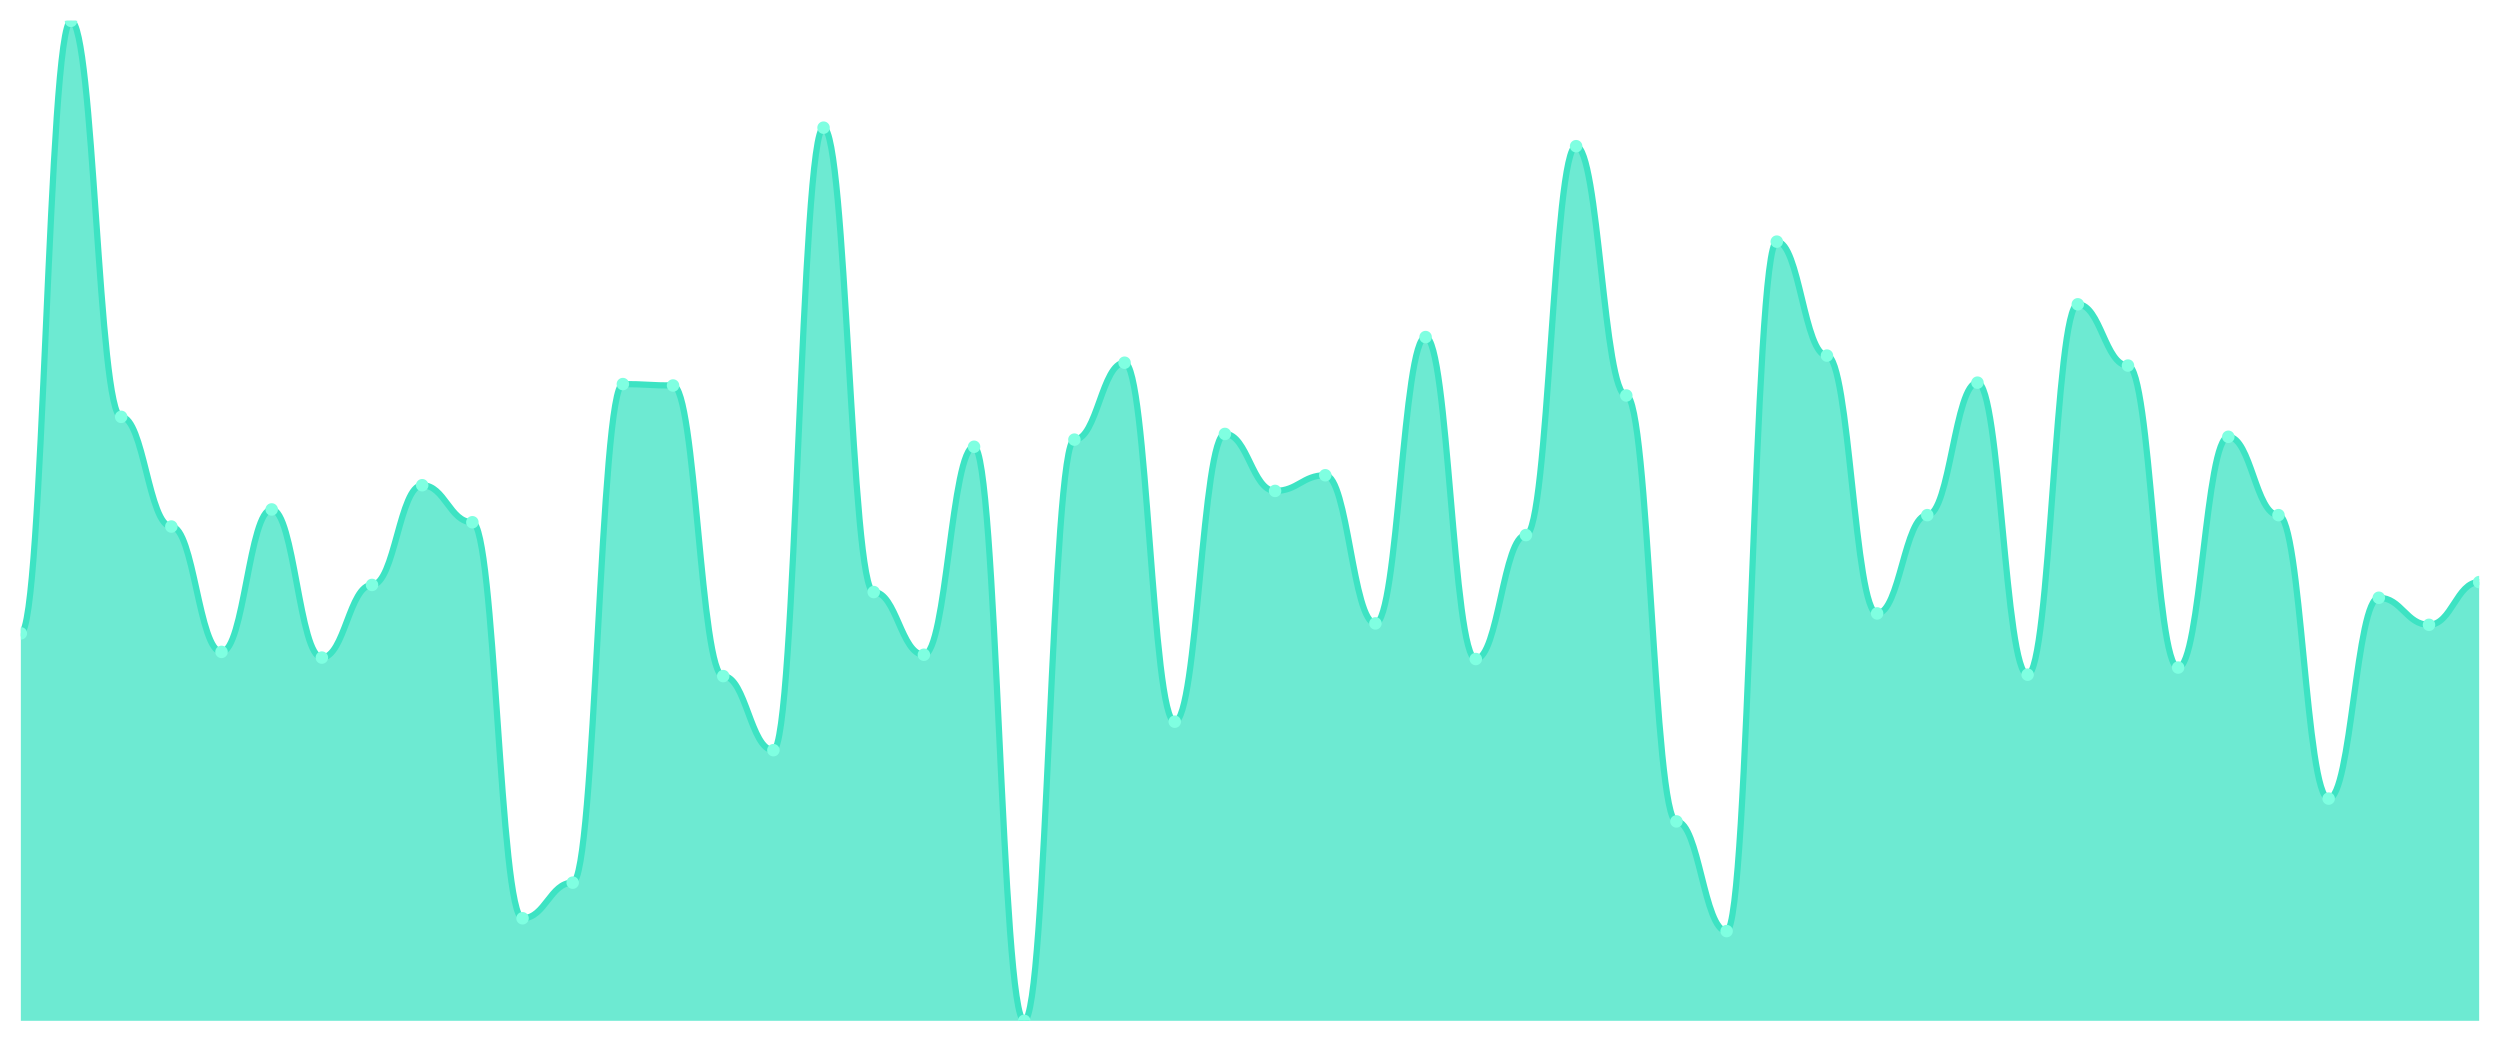
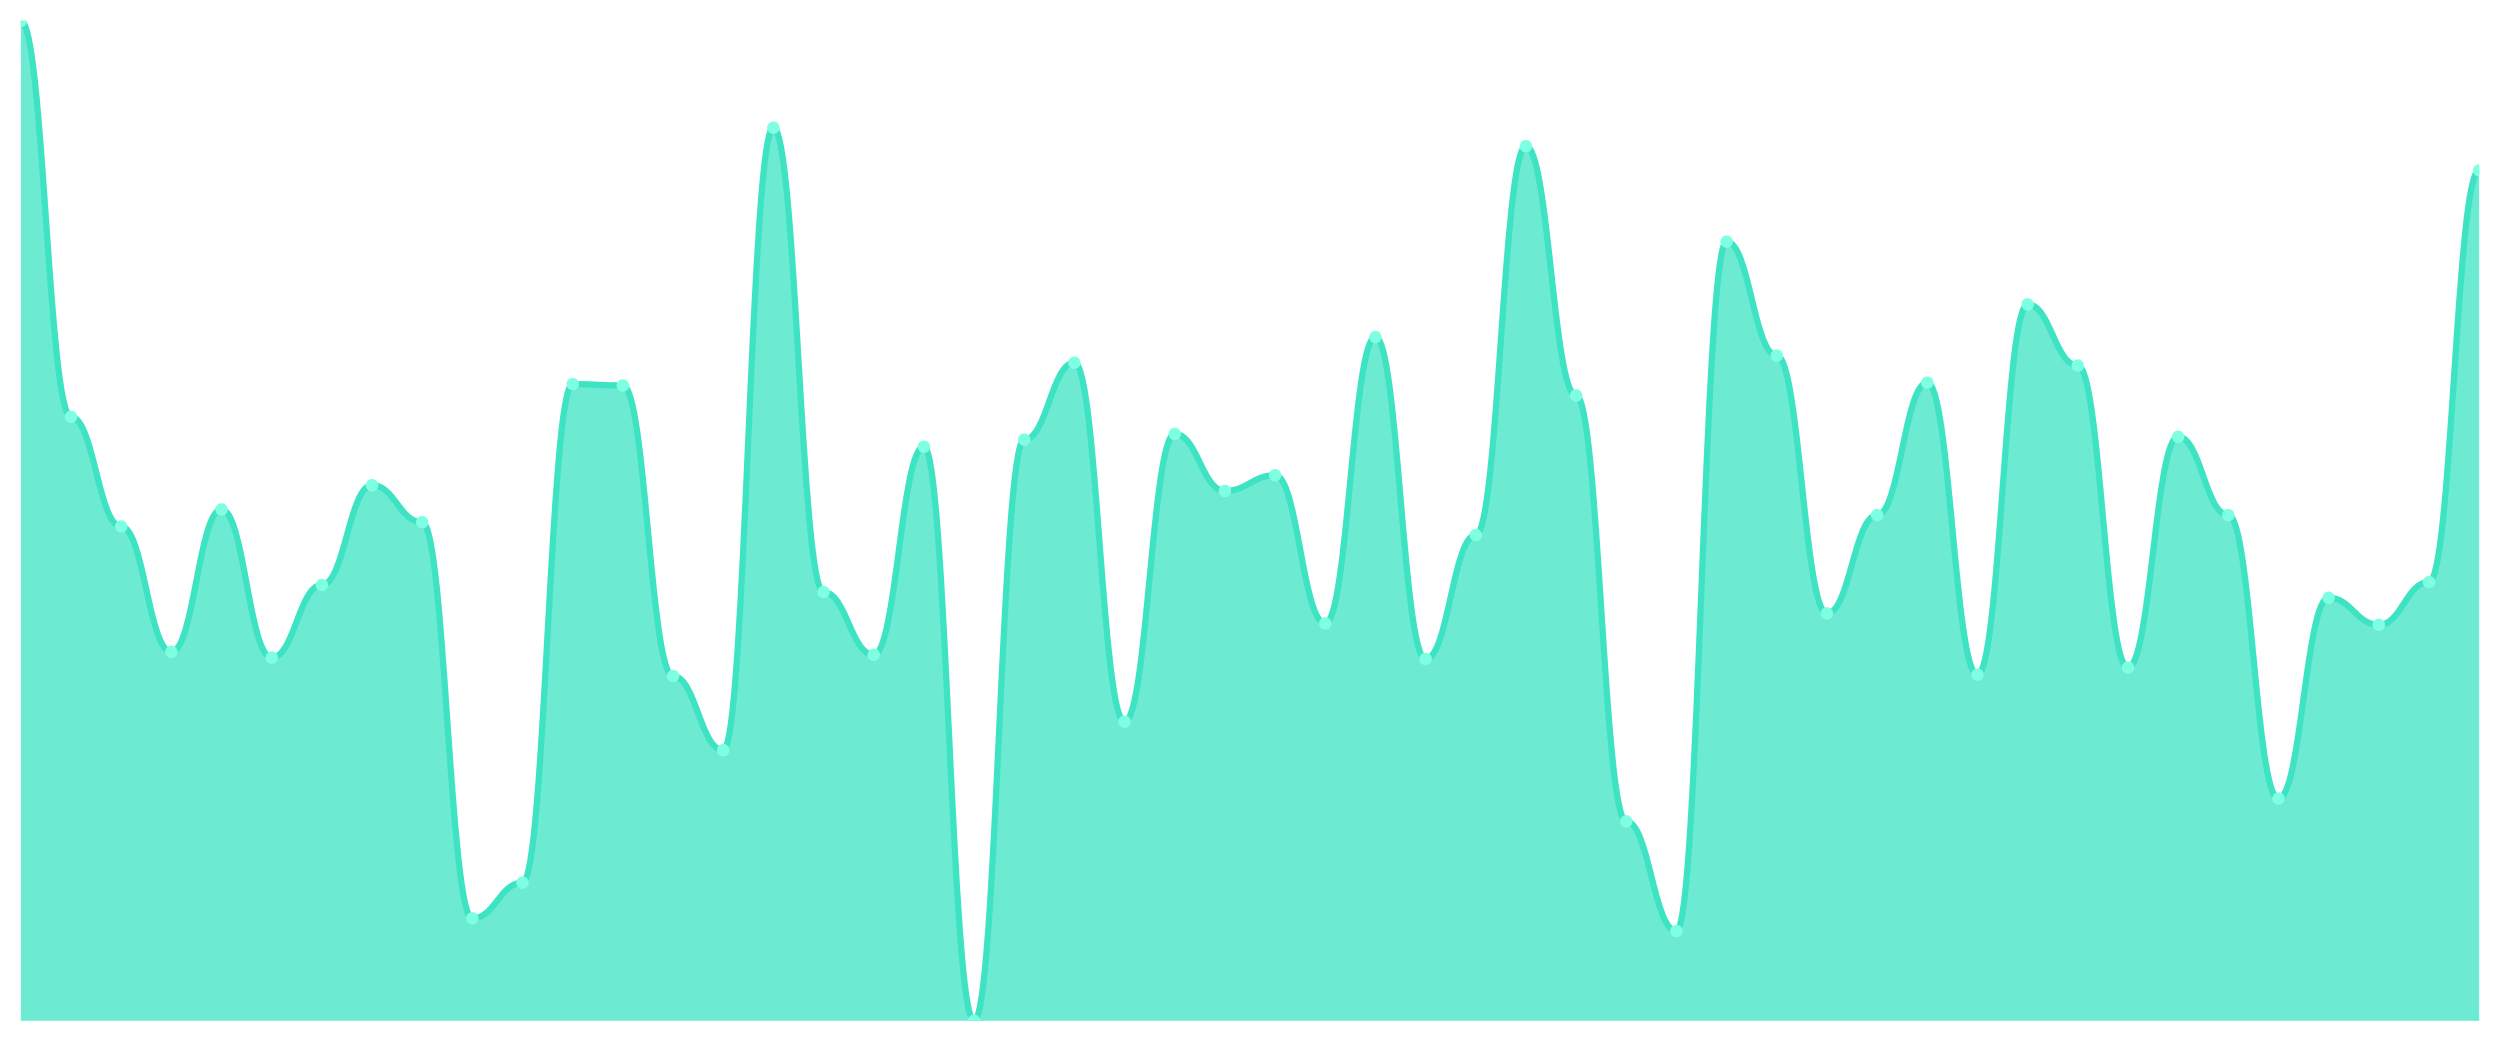
<svg xmlns="http://www.w3.org/2000/svg" viewBox="0 0 1200 500" width="1200" height="500">
  <defs>
    <clipPath id="c">
      <rect x="10" y="10" width="1180" height="480" />
    </clipPath>
  </defs>
  <rect width="1200" height="500" fill="none" />
  <g clip-path="url(#c)">
-     <path d="M 10,490 L 10,304.017 C 20.837,304.017 23.245,10 34.082,10 C 44.918,10 47.327,200.085 58.163,200.085 C 69,200.085 71.408,252.735 82.245,252.735 C 93.082,252.735 95.49,312.906 106.327,312.906 C 117.163,312.906 119.571,244.53 130.408,244.53 C 141.245,244.53 143.653,315.641 154.49,315.641 C 165.327,315.641 167.735,280.769 178.571,280.769 C 189.408,280.769 191.816,232.906 202.653,232.906 C 213.49,232.906 215.898,250.684 226.735,250.684 C 237.571,250.684 239.98,440.769 250.816,440.769 C 261.653,440.769 264.061,423.675 274.898,423.675 C 285.735,423.675 288.143,184.359 298.98,184.359 C 309.816,184.359 312.224,185.043 323.061,185.043 C 333.898,185.043 336.306,324.53 347.143,324.53 C 357.98,324.53 360.388,360.085 371.224,360.085 C 382.061,360.085 384.469,61.282 395.306,61.282 C 406.143,61.282 408.551,284.188 419.388,284.188 C 430.224,284.188 432.633,314.274 443.469,314.274 C 454.306,314.274 456.714,214.444 467.551,214.444 C 478.388,214.444 480.796,490 491.633,490 C 502.469,490 504.878,211.026 515.714,211.026 C 526.551,211.026 528.959,174.103 539.796,174.103 C 550.633,174.103 553.041,346.41 563.878,346.41 C 574.714,346.41 577.122,208.291 587.959,208.291 C 598.796,208.291 601.204,235.641 612.041,235.641 C 622.878,235.641 625.286,228.12 636.122,228.12 C 646.959,228.12 649.367,299.231 660.204,299.231 C 671.041,299.231 673.449,161.795 684.286,161.795 C 695.122,161.795 697.531,316.325 708.367,316.325 C 719.204,316.325 721.612,256.838 732.449,256.838 C 743.286,256.838 745.694,70.171 756.531,70.171 C 767.367,70.171 769.776,189.829 780.612,189.829 C 791.449,189.829 793.857,394.274 804.694,394.274 C 815.531,394.274 817.939,446.923 828.776,446.923 C 839.612,446.923 842.02,115.983 852.857,115.983 C 863.694,115.983 866.102,170.684 876.939,170.684 C 887.776,170.684 890.184,294.444 901.02,294.444 C 911.857,294.444 914.265,247.265 925.102,247.265 C 935.939,247.265 938.347,183.675 949.184,183.675 C 960.02,183.675 962.429,323.846 973.265,323.846 C 984.102,323.846 986.51,146.068 997.347,146.068 C 1008.184,146.068 1010.592,175.47 1021.429,175.47 C 1032.265,175.47 1034.673,320.427 1045.51,320.427 C 1056.347,320.427 1058.755,209.658 1069.592,209.658 C 1080.429,209.658 1082.837,247.265 1093.673,247.265 C 1104.51,247.265 1106.918,383.333 1117.755,383.333 C 1128.592,383.333 1131,286.923 1141.837,286.923 C 1152.673,286.923 1155.082,299.915 1165.918,299.915 C 1176.755,299.915 1179.163,279.402 1190,279.402 L 1190,490 Z" fill="rgba(61,227,195,0.75)" />
-     <path d="M 10,304.017 C 20.837,304.017 23.245,10 34.082,10 C 44.918,10 47.327,200.085 58.163,200.085 C 69,200.085 71.408,252.735 82.245,252.735 C 93.082,252.735 95.49,312.906 106.327,312.906 C 117.163,312.906 119.571,244.53 130.408,244.53 C 141.245,244.53 143.653,315.641 154.49,315.641 C 165.327,315.641 167.735,280.769 178.571,280.769 C 189.408,280.769 191.816,232.906 202.653,232.906 C 213.49,232.906 215.898,250.684 226.735,250.684 C 237.571,250.684 239.98,440.769 250.816,440.769 C 261.653,440.769 264.061,423.675 274.898,423.675 C 285.735,423.675 288.143,184.359 298.98,184.359 C 309.816,184.359 312.224,185.043 323.061,185.043 C 333.898,185.043 336.306,324.53 347.143,324.53 C 357.98,324.53 360.388,360.085 371.224,360.085 C 382.061,360.085 384.469,61.282 395.306,61.282 C 406.143,61.282 408.551,284.188 419.388,284.188 C 430.224,284.188 432.633,314.274 443.469,314.274 C 454.306,314.274 456.714,214.444 467.551,214.444 C 478.388,214.444 480.796,490 491.633,490 C 502.469,490 504.878,211.026 515.714,211.026 C 526.551,211.026 528.959,174.103 539.796,174.103 C 550.633,174.103 553.041,346.41 563.878,346.41 C 574.714,346.41 577.122,208.291 587.959,208.291 C 598.796,208.291 601.204,235.641 612.041,235.641 C 622.878,235.641 625.286,228.12 636.122,228.12 C 646.959,228.12 649.367,299.231 660.204,299.231 C 671.041,299.231 673.449,161.795 684.286,161.795 C 695.122,161.795 697.531,316.325 708.367,316.325 C 719.204,316.325 721.612,256.838 732.449,256.838 C 743.286,256.838 745.694,70.171 756.531,70.171 C 767.367,70.171 769.776,189.829 780.612,189.829 C 791.449,189.829 793.857,394.274 804.694,394.274 C 815.531,394.274 817.939,446.923 828.776,446.923 C 839.612,446.923 842.02,115.983 852.857,115.983 C 863.694,115.983 866.102,170.684 876.939,170.684 C 887.776,170.684 890.184,294.444 901.02,294.444 C 911.857,294.444 914.265,247.265 925.102,247.265 C 935.939,247.265 938.347,183.675 949.184,183.675 C 960.02,183.675 962.429,323.846 973.265,323.846 C 984.102,323.846 986.51,146.068 997.347,146.068 C 1008.184,146.068 1010.592,175.47 1021.429,175.47 C 1032.265,175.47 1034.673,320.427 1045.51,320.427 C 1056.347,320.427 1058.755,209.658 1069.592,209.658 C 1080.429,209.658 1082.837,247.265 1093.673,247.265 C 1104.51,247.265 1106.918,383.333 1117.755,383.333 C 1128.592,383.333 1131,286.923 1141.837,286.923 C 1152.673,286.923 1155.082,299.915 1165.918,299.915 C 1176.755,299.915 1179.163,279.402 1190,279.402" fill="none" stroke="#3de3c3" stroke-width="3" stroke-linecap="round" stroke-linejoin="round" />
-     <circle cx="10" cy="304.017" r="3" fill="#7fffe1" />
-     <circle cx="34.082" cy="10" r="3" fill="#7fffe1" />
-     <circle cx="58.163" cy="200.085" r="3" fill="#7fffe1" />
-     <circle cx="82.245" cy="252.735" r="3" fill="#7fffe1" />
-     <circle cx="106.327" cy="312.906" r="3" fill="#7fffe1" />
-     <circle cx="130.408" cy="244.53" r="3" fill="#7fffe1" />
-     <circle cx="154.49" cy="315.641" r="3" fill="#7fffe1" />
-     <circle cx="178.571" cy="280.769" r="3" fill="#7fffe1" />
-     <circle cx="202.653" cy="232.906" r="3" fill="#7fffe1" />
-     <circle cx="226.735" cy="250.684" r="3" fill="#7fffe1" />
-     <circle cx="250.816" cy="440.769" r="3" fill="#7fffe1" />
-     <circle cx="274.898" cy="423.675" r="3" fill="#7fffe1" />
-     <circle cx="298.98" cy="184.359" r="3" fill="#7fffe1" />
-     <circle cx="323.061" cy="185.043" r="3" fill="#7fffe1" />
-     <circle cx="347.143" cy="324.53" r="3" fill="#7fffe1" />
-     <circle cx="371.224" cy="360.085" r="3" fill="#7fffe1" />
-     <circle cx="395.306" cy="61.282" r="3" fill="#7fffe1" />
-     <circle cx="419.388" cy="284.188" r="3" fill="#7fffe1" />
-     <circle cx="443.469" cy="314.274" r="3" fill="#7fffe1" />
-     <circle cx="467.551" cy="214.444" r="3" fill="#7fffe1" />
-     <circle cx="491.633" cy="490" r="3" fill="#7fffe1" />
-     <circle cx="515.714" cy="211.026" r="3" fill="#7fffe1" />
-     <circle cx="539.796" cy="174.103" r="3" fill="#7fffe1" />
-     <circle cx="563.878" cy="346.41" r="3" fill="#7fffe1" />
-     <circle cx="587.959" cy="208.291" r="3" fill="#7fffe1" />
-     <circle cx="612.041" cy="235.641" r="3" fill="#7fffe1" />
-     <circle cx="636.122" cy="228.12" r="3" fill="#7fffe1" />
-     <circle cx="660.204" cy="299.231" r="3" fill="#7fffe1" />
-     <circle cx="684.286" cy="161.795" r="3" fill="#7fffe1" />
-     <circle cx="708.367" cy="316.325" r="3" fill="#7fffe1" />
-     <circle cx="732.449" cy="256.838" r="3" fill="#7fffe1" />
-     <circle cx="756.531" cy="70.171" r="3" fill="#7fffe1" />
-     <circle cx="780.612" cy="189.829" r="3" fill="#7fffe1" />
-     <circle cx="804.694" cy="394.274" r="3" fill="#7fffe1" />
-     <circle cx="828.776" cy="446.923" r="3" fill="#7fffe1" />
-     <circle cx="852.857" cy="115.983" r="3" fill="#7fffe1" />
-     <circle cx="876.939" cy="170.684" r="3" fill="#7fffe1" />
-     <circle cx="901.02" cy="294.444" r="3" fill="#7fffe1" />
-     <circle cx="925.102" cy="247.265" r="3" fill="#7fffe1" />
-     <circle cx="949.184" cy="183.675" r="3" fill="#7fffe1" />
-     <circle cx="973.265" cy="323.846" r="3" fill="#7fffe1" />
-     <circle cx="997.347" cy="146.068" r="3" fill="#7fffe1" />
-     <circle cx="1021.429" cy="175.47" r="3" fill="#7fffe1" />
-     <circle cx="1045.51" cy="320.427" r="3" fill="#7fffe1" />
-     <circle cx="1069.592" cy="209.658" r="3" fill="#7fffe1" />
-     <circle cx="1093.673" cy="247.265" r="3" fill="#7fffe1" />
-     <circle cx="1117.755" cy="383.333" r="3" fill="#7fffe1" />
-     <circle cx="1141.837" cy="286.923" r="3" fill="#7fffe1" />
-     <circle cx="1165.918" cy="299.915" r="3" fill="#7fffe1" />
-     <circle cx="1190" cy="279.402" r="3" fill="#7fffe1" />
+     <path d="M 10,490 L 10,10 C 20.837,10 23.245,200.085 34.082,200.085 C 44.918,200.085 47.327,252.735 58.163,252.735 C 69,252.735 71.408,312.906 82.245,312.906 C 93.082,312.906 95.49,244.53 106.327,244.53 C 117.163,244.53 119.571,315.641 130.408,315.641 C 141.245,315.641 143.653,280.769 154.49,280.769 C 165.327,280.769 167.735,232.906 178.571,232.906 C 189.408,232.906 191.816,250.684 202.653,250.684 C 213.49,250.684 215.898,440.769 226.735,440.769 C 237.571,440.769 239.98,423.675 250.816,423.675 C 261.653,423.675 264.061,184.359 274.898,184.359 C 285.735,184.359 288.143,185.043 298.98,185.043 C 309.816,185.043 312.224,324.53 323.061,324.53 C 333.898,324.53 336.306,360.085 347.143,360.085 C 357.98,360.085 360.388,61.282 371.224,61.282 C 382.061,61.282 384.469,284.188 395.306,284.188 C 406.143,284.188 408.551,314.274 419.388,314.274 C 430.224,314.274 432.633,214.444 443.469,214.444 C 454.306,214.444 456.714,490 467.551,490 C 478.388,490 480.796,211.026 491.633,211.026 C 502.469,211.026 504.878,174.103 515.714,174.103 C 526.551,174.103 528.959,346.41 539.796,346.41 C 550.633,346.41 553.041,208.291 563.878,208.291 C 574.714,208.291 577.122,235.641 587.959,235.641 C 598.796,235.641 601.204,228.12 612.041,228.12 C 622.878,228.12 625.286,299.231 636.122,299.231 C 646.959,299.231 649.367,161.795 660.204,161.795 C 671.041,161.795 673.449,316.325 684.286,316.325 C 695.122,316.325 697.531,256.838 708.367,256.838 C 719.204,256.838 721.612,70.171 732.449,70.171 C 743.286,70.171 745.694,189.829 756.531,189.829 C 767.367,189.829 769.776,394.274 780.612,394.274 C 791.449,394.274 793.857,446.923 804.694,446.923 C 815.531,446.923 817.939,115.983 828.776,115.983 C 839.612,115.983 842.02,170.684 852.857,170.684 C 863.694,170.684 866.102,294.444 876.939,294.444 C 887.776,294.444 890.184,247.265 901.02,247.265 C 911.857,247.265 914.265,183.675 925.102,183.675 C 935.939,183.675 938.347,323.846 949.184,323.846 C 960.02,323.846 962.429,146.068 973.265,146.068 C 984.102,146.068 986.51,175.47 997.347,175.47 C 1008.184,175.47 1010.592,320.427 1021.429,320.427 C 1032.265,320.427 1034.673,209.658 1045.51,209.658 C 1056.347,209.658 1058.755,247.265 1069.592,247.265 C 1080.429,247.265 1082.837,383.333 1093.673,383.333 C 1104.51,383.333 1106.918,286.923 1117.755,286.923 C 1128.592,286.923 1131,299.915 1141.837,299.915 C 1152.673,299.915 1155.082,279.402 1165.918,279.402 C 1176.755,279.402 1179.163,81.795 1190,81.795 L 1190,490 Z" fill="rgba(61,227,195,0.75)" />
+     <path d="M 10,10 C 20.837,10 23.245,200.085 34.082,200.085 C 44.918,200.085 47.327,252.735 58.163,252.735 C 69,252.735 71.408,312.906 82.245,312.906 C 93.082,312.906 95.49,244.53 106.327,244.53 C 117.163,244.53 119.571,315.641 130.408,315.641 C 141.245,315.641 143.653,280.769 154.49,280.769 C 165.327,280.769 167.735,232.906 178.571,232.906 C 189.408,232.906 191.816,250.684 202.653,250.684 C 213.49,250.684 215.898,440.769 226.735,440.769 C 237.571,440.769 239.98,423.675 250.816,423.675 C 261.653,423.675 264.061,184.359 274.898,184.359 C 285.735,184.359 288.143,185.043 298.98,185.043 C 309.816,185.043 312.224,324.53 323.061,324.53 C 333.898,324.53 336.306,360.085 347.143,360.085 C 357.98,360.085 360.388,61.282 371.224,61.282 C 382.061,61.282 384.469,284.188 395.306,284.188 C 406.143,284.188 408.551,314.274 419.388,314.274 C 430.224,314.274 432.633,214.444 443.469,214.444 C 454.306,214.444 456.714,490 467.551,490 C 478.388,490 480.796,211.026 491.633,211.026 C 502.469,211.026 504.878,174.103 515.714,174.103 C 526.551,174.103 528.959,346.41 539.796,346.41 C 550.633,346.41 553.041,208.291 563.878,208.291 C 574.714,208.291 577.122,235.641 587.959,235.641 C 598.796,235.641 601.204,228.12 612.041,228.12 C 622.878,228.12 625.286,299.231 636.122,299.231 C 646.959,299.231 649.367,161.795 660.204,161.795 C 671.041,161.795 673.449,316.325 684.286,316.325 C 695.122,316.325 697.531,256.838 708.367,256.838 C 719.204,256.838 721.612,70.171 732.449,70.171 C 743.286,70.171 745.694,189.829 756.531,189.829 C 767.367,189.829 769.776,394.274 780.612,394.274 C 791.449,394.274 793.857,446.923 804.694,446.923 C 815.531,446.923 817.939,115.983 828.776,115.983 C 839.612,115.983 842.02,170.684 852.857,170.684 C 863.694,170.684 866.102,294.444 876.939,294.444 C 887.776,294.444 890.184,247.265 901.02,247.265 C 911.857,247.265 914.265,183.675 925.102,183.675 C 935.939,183.675 938.347,323.846 949.184,323.846 C 960.02,323.846 962.429,146.068 973.265,146.068 C 984.102,146.068 986.51,175.47 997.347,175.47 C 1008.184,175.47 1010.592,320.427 1021.429,320.427 C 1032.265,320.427 1034.673,209.658 1045.51,209.658 C 1056.347,209.658 1058.755,247.265 1069.592,247.265 C 1080.429,247.265 1082.837,383.333 1093.673,383.333 C 1104.51,383.333 1106.918,286.923 1117.755,286.923 C 1128.592,286.923 1131,299.915 1141.837,299.915 C 1152.673,299.915 1155.082,279.402 1165.918,279.402 C 1176.755,279.402 1179.163,81.795 1190,81.795" fill="none" stroke="#3de3c3" stroke-width="3" stroke-linecap="round" stroke-linejoin="round" />
+     <circle cx="10" cy="10" r="3" fill="#7fffe1" />
+     <circle cx="34.082" cy="200.085" r="3" fill="#7fffe1" />
+     <circle cx="58.163" cy="252.735" r="3" fill="#7fffe1" />
+     <circle cx="82.245" cy="312.906" r="3" fill="#7fffe1" />
+     <circle cx="106.327" cy="244.53" r="3" fill="#7fffe1" />
+     <circle cx="130.408" cy="315.641" r="3" fill="#7fffe1" />
+     <circle cx="154.49" cy="280.769" r="3" fill="#7fffe1" />
+     <circle cx="178.571" cy="232.906" r="3" fill="#7fffe1" />
+     <circle cx="202.653" cy="250.684" r="3" fill="#7fffe1" />
+     <circle cx="226.735" cy="440.769" r="3" fill="#7fffe1" />
+     <circle cx="250.816" cy="423.675" r="3" fill="#7fffe1" />
+     <circle cx="274.898" cy="184.359" r="3" fill="#7fffe1" />
+     <circle cx="298.98" cy="185.043" r="3" fill="#7fffe1" />
+     <circle cx="323.061" cy="324.53" r="3" fill="#7fffe1" />
+     <circle cx="347.143" cy="360.085" r="3" fill="#7fffe1" />
+     <circle cx="371.224" cy="61.282" r="3" fill="#7fffe1" />
+     <circle cx="395.306" cy="284.188" r="3" fill="#7fffe1" />
+     <circle cx="419.388" cy="314.274" r="3" fill="#7fffe1" />
+     <circle cx="443.469" cy="214.444" r="3" fill="#7fffe1" />
+     <circle cx="467.551" cy="490" r="3" fill="#7fffe1" />
+     <circle cx="491.633" cy="211.026" r="3" fill="#7fffe1" />
+     <circle cx="515.714" cy="174.103" r="3" fill="#7fffe1" />
+     <circle cx="539.796" cy="346.41" r="3" fill="#7fffe1" />
+     <circle cx="563.878" cy="208.291" r="3" fill="#7fffe1" />
+     <circle cx="587.959" cy="235.641" r="3" fill="#7fffe1" />
+     <circle cx="612.041" cy="228.12" r="3" fill="#7fffe1" />
+     <circle cx="636.122" cy="299.231" r="3" fill="#7fffe1" />
+     <circle cx="660.204" cy="161.795" r="3" fill="#7fffe1" />
+     <circle cx="684.286" cy="316.325" r="3" fill="#7fffe1" />
+     <circle cx="708.367" cy="256.838" r="3" fill="#7fffe1" />
+     <circle cx="732.449" cy="70.171" r="3" fill="#7fffe1" />
+     <circle cx="756.531" cy="189.829" r="3" fill="#7fffe1" />
+     <circle cx="780.612" cy="394.274" r="3" fill="#7fffe1" />
+     <circle cx="804.694" cy="446.923" r="3" fill="#7fffe1" />
+     <circle cx="828.776" cy="115.983" r="3" fill="#7fffe1" />
+     <circle cx="852.857" cy="170.684" r="3" fill="#7fffe1" />
+     <circle cx="876.939" cy="294.444" r="3" fill="#7fffe1" />
+     <circle cx="901.02" cy="247.265" r="3" fill="#7fffe1" />
+     <circle cx="925.102" cy="183.675" r="3" fill="#7fffe1" />
+     <circle cx="949.184" cy="323.846" r="3" fill="#7fffe1" />
+     <circle cx="973.265" cy="146.068" r="3" fill="#7fffe1" />
+     <circle cx="997.347" cy="175.47" r="3" fill="#7fffe1" />
+     <circle cx="1021.429" cy="320.427" r="3" fill="#7fffe1" />
+     <circle cx="1045.51" cy="209.658" r="3" fill="#7fffe1" />
+     <circle cx="1069.592" cy="247.265" r="3" fill="#7fffe1" />
+     <circle cx="1093.673" cy="383.333" r="3" fill="#7fffe1" />
+     <circle cx="1117.755" cy="286.923" r="3" fill="#7fffe1" />
+     <circle cx="1141.837" cy="299.915" r="3" fill="#7fffe1" />
+     <circle cx="1165.918" cy="279.402" r="3" fill="#7fffe1" />
+     <circle cx="1190" cy="81.795" r="3" fill="#7fffe1" />
  </g>
</svg>
